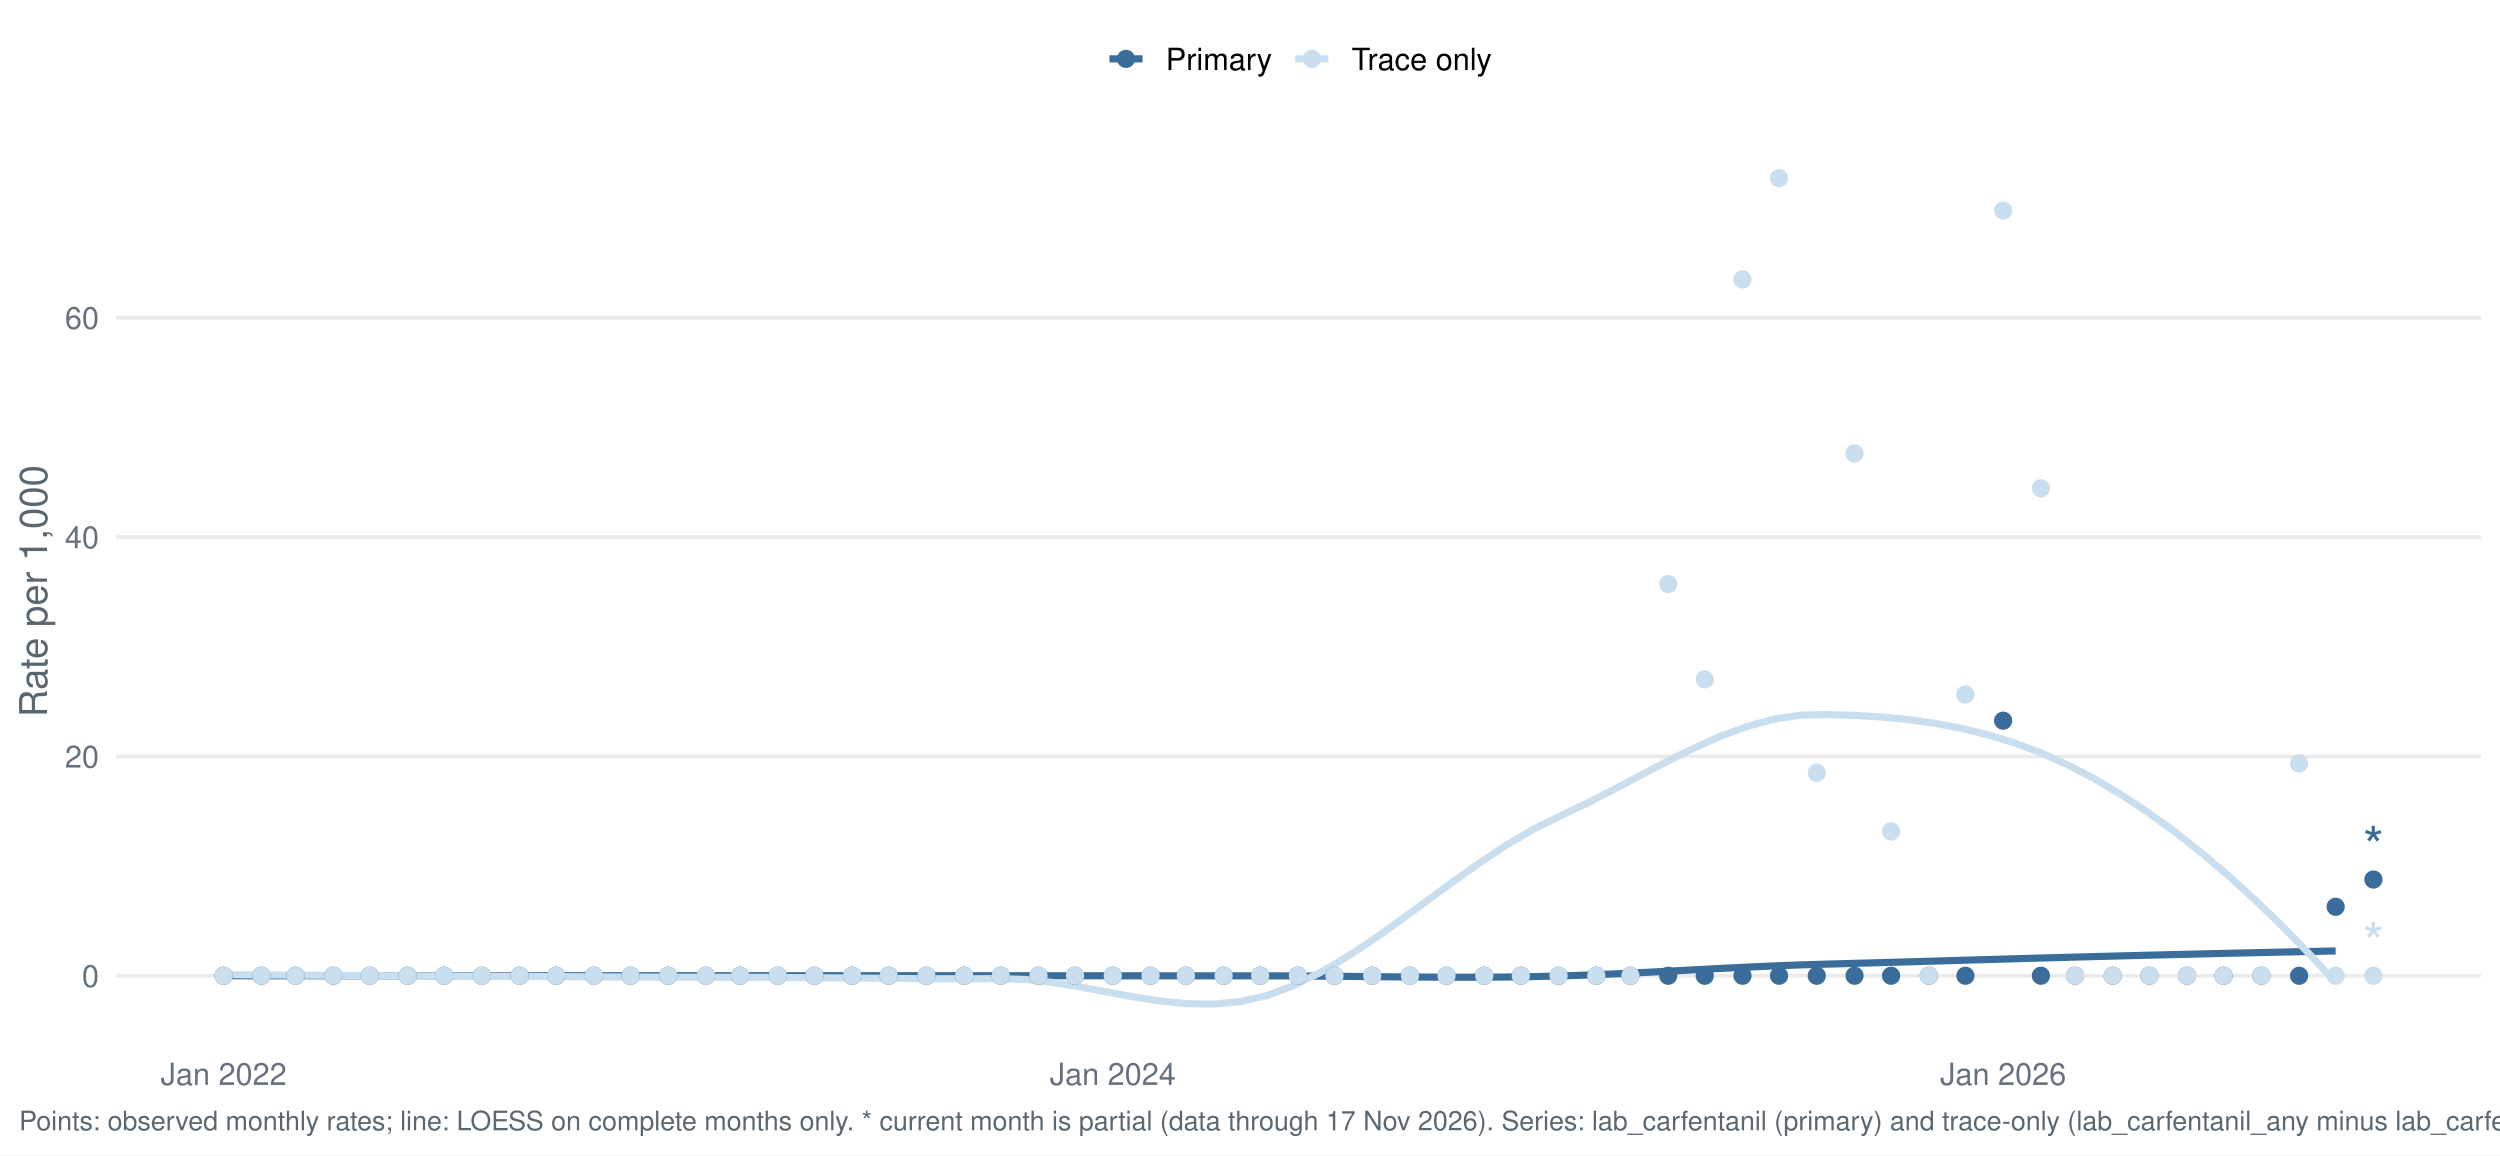
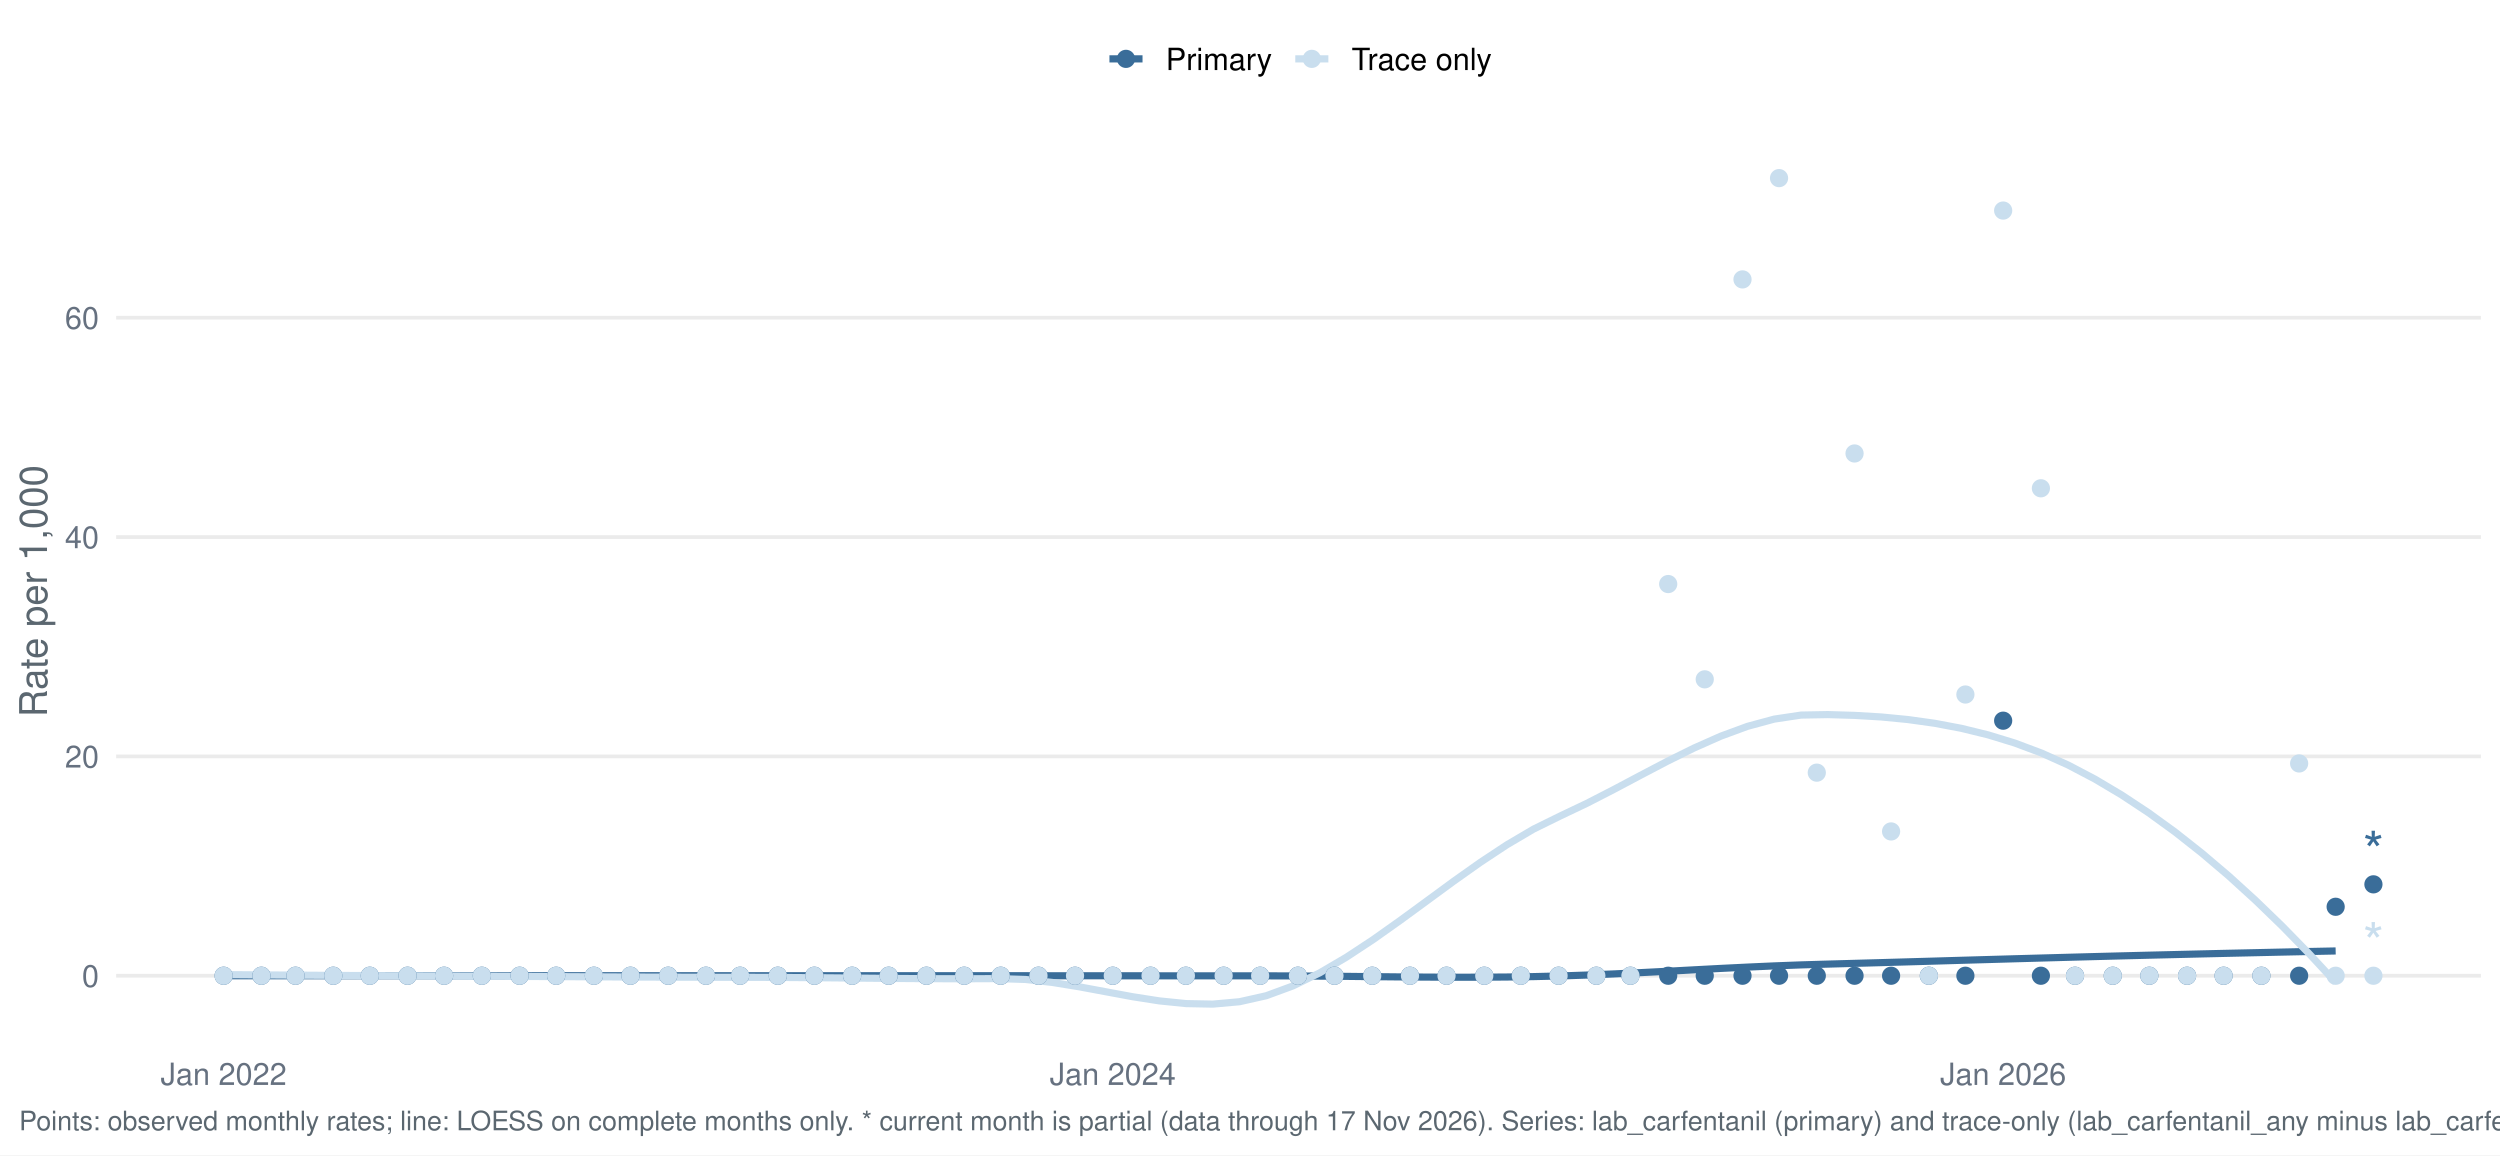
<svg xmlns="http://www.w3.org/2000/svg" width="1044.00pt" height="482.40pt" viewBox="0 0 1044.00 482.40">
  <g class="svglite">
    <defs>
      <style type="text/css">
    .svglite line, .svglite polyline, .svglite polygon, .svglite path, .svglite rect, .svglite circle {
      fill: none;
      stroke: #000000;
      stroke-linecap: round;
      stroke-linejoin: round;
      stroke-miterlimit: 10.00;
    }
    .svglite text {
      white-space: pre;
    }
    .svglite g.glyphgroup path {
      fill: inherit;
      stroke: none;
    }
  </style>
    </defs>
    <rect width="100%" height="100%" style="stroke: none; fill: #FFFFFF;" />
    <defs>
      <clipPath id="cpMC4wMHwxMDQ0LjAwfDAuMDB8NDgyLjQw">
        <rect x="0.00" y="0.00" width="1044.00" height="482.40" />
      </clipPath>
    </defs>
    <g clip-path="url(#cpMC4wMHwxMDQ0LjAwfDAuMDB8NDgyLjQw)">
      <rect x="0.00" y="0.00" width="1044.00" height="482.40" style="stroke-width: 1.55; stroke: none; fill: #FFFFFF;" />
    </g>
    <defs>
      <clipPath id="cpNDguNTB8MTAzNi4wM3w1Ny4xM3w0MzYuNTY=">
        <rect x="48.50" y="57.13" width="987.53" height="379.43" />
      </clipPath>
    </defs>
    <g clip-path="url(#cpNDguNTB8MTAzNi4wM3w1Ny4xM3w0MzYuNTY=)">
      <polyline points="48.50,407.47 1036.03,407.47 " style="stroke-width: 1.55; stroke: #EBEBEB; stroke-linecap: butt;" />
      <polyline points="48.50,315.87 1036.03,315.87 " style="stroke-width: 1.55; stroke: #EBEBEB; stroke-linecap: butt;" />
      <polyline points="48.50,224.27 1036.03,224.27 " style="stroke-width: 1.55; stroke: #EBEBEB; stroke-linecap: butt;" />
      <polyline points="48.50,132.67 1036.03,132.67 " style="stroke-width: 1.55; stroke: #EBEBEB; stroke-linecap: butt;" />
      <polyline points="93.39,407.47 104.55,407.47 115.72,407.47 126.88,407.47 138.05,407.47 149.21,407.47 160.38,407.47 171.54,407.47 182.71,407.47 193.87,407.47 205.03,407.47 216.20,407.47 227.36,407.47 238.53,407.47 249.69,407.47 260.86,407.47 272.02,407.47 283.18,407.47 294.35,407.47 305.51,407.47 316.68,407.47 327.84,407.47 339.01,407.47 350.17,407.47 361.34,407.47 372.50,407.47 383.66,407.47 394.83,407.47 405.99,407.47 417.16,407.47 428.32,407.47 439.49,407.48 450.65,407.48 461.81,407.49 472.98,407.49 484.14,407.50 495.31,407.51 506.47,407.51 517.64,407.51 528.80,407.51 539.96,407.55 551.13,407.63 562.29,407.73 573.46,407.85 584.62,407.96 595.79,408.04 606.95,408.09 618.12,408.08 629.28,408.00 640.44,407.83 651.61,407.56 662.77,407.18 673.94,406.71 685.10,406.17 696.27,405.60 707.43,405.00 718.59,404.41 729.76,403.86 740.92,403.36 752.09,402.94 763.25,402.61 774.42,402.30 785.58,401.99 796.74,401.67 807.91,401.35 819.07,401.02 830.24,400.70 841.40,400.38 852.57,400.07 863.73,399.76 874.90,399.46 886.06,399.17 897.22,398.89 908.39,398.62 919.55,398.35 930.72,398.09 941.88,397.84 953.05,397.59 964.21,397.35 975.37,397.12 " style="stroke-width: 2.99; stroke: #3A6D99; stroke-linecap: butt;" />
      <polyline points="93.39,406.99 104.55,407.08 115.72,407.16 126.88,407.24 138.05,407.31 149.21,407.38 160.38,407.44 171.54,407.50 182.71,407.56 193.87,407.62 205.03,407.68 216.20,407.74 227.36,407.81 238.53,407.87 249.69,407.93 260.86,407.99 272.02,408.04 283.18,408.08 294.35,408.11 305.51,408.13 316.68,408.14 327.84,408.20 339.01,408.28 350.17,408.38 361.34,408.49 372.50,408.59 383.66,408.67 394.83,408.72 405.99,408.72 417.16,408.67 428.32,409.03 439.49,410.27 450.65,412.08 461.81,414.16 472.98,416.23 484.14,417.97 495.31,419.10 506.47,419.32 517.64,418.32 528.80,415.81 539.96,411.71 551.13,406.25 562.29,399.71 573.46,392.35 584.62,384.44 595.79,376.27 606.95,368.08 618.12,360.17 629.28,352.79 640.44,346.22 651.61,340.73 662.77,335.42 673.94,329.68 685.10,323.76 696.27,317.91 707.43,312.38 718.59,307.43 729.76,303.32 740.92,300.30 752.09,298.62 763.25,298.41 774.42,298.74 785.58,299.40 796.74,300.48 807.91,302.04 819.07,304.15 830.24,306.88 841.40,310.30 852.57,314.49 863.73,319.51 874.90,325.38 886.06,332.02 897.22,339.40 908.39,347.50 919.55,356.31 930.72,365.80 941.88,375.96 953.05,386.76 964.21,398.19 975.37,410.22 " style="stroke-width: 2.99; stroke: #C9DEEE; stroke-linecap: butt;" />
      <circle cx="93.39" cy="407.47" r="3.29" style="stroke-width: 1.03; stroke: #3A6D99; fill: #3A6D99;" />
      <circle cx="93.39" cy="407.47" r="3.29" style="stroke-width: 1.03; stroke: #C9DEEE; fill: #C9DEEE;" />
      <circle cx="109.16" cy="407.47" r="3.29" style="stroke-width: 1.03; stroke: #3A6D99; fill: #3A6D99;" />
      <circle cx="109.16" cy="407.47" r="3.29" style="stroke-width: 1.03; stroke: #C9DEEE; fill: #C9DEEE;" />
      <circle cx="123.40" cy="407.47" r="3.29" style="stroke-width: 1.03; stroke: #3A6D99; fill: #3A6D99;" />
      <circle cx="123.40" cy="407.47" r="3.29" style="stroke-width: 1.03; stroke: #C9DEEE; fill: #C9DEEE;" />
      <circle cx="139.17" cy="407.47" r="3.29" style="stroke-width: 1.03; stroke: #3A6D99; fill: #3A6D99;" />
      <circle cx="139.17" cy="407.47" r="3.29" style="stroke-width: 1.03; stroke: #C9DEEE; fill: #C9DEEE;" />
      <circle cx="154.43" cy="407.47" r="3.29" style="stroke-width: 1.03; stroke: #3A6D99; fill: #3A6D99;" />
      <circle cx="154.43" cy="407.47" r="3.29" style="stroke-width: 1.03; stroke: #C9DEEE; fill: #C9DEEE;" />
      <circle cx="170.20" cy="407.47" r="3.29" style="stroke-width: 1.03; stroke: #3A6D99; fill: #3A6D99;" />
      <circle cx="170.20" cy="407.47" r="3.29" style="stroke-width: 1.03; stroke: #C9DEEE; fill: #C9DEEE;" />
      <circle cx="185.45" cy="407.47" r="3.29" style="stroke-width: 1.03; stroke: #3A6D99; fill: #3A6D99;" />
      <circle cx="185.45" cy="407.47" r="3.29" style="stroke-width: 1.03; stroke: #C9DEEE; fill: #C9DEEE;" />
      <circle cx="201.22" cy="407.47" r="3.29" style="stroke-width: 1.03; stroke: #3A6D99; fill: #3A6D99;" />
      <circle cx="201.22" cy="407.47" r="3.29" style="stroke-width: 1.03; stroke: #C9DEEE; fill: #C9DEEE;" />
      <circle cx="216.99" cy="407.47" r="3.29" style="stroke-width: 1.03; stroke: #3A6D99; fill: #3A6D99;" />
      <circle cx="216.99" cy="407.47" r="3.29" style="stroke-width: 1.03; stroke: #C9DEEE; fill: #C9DEEE;" />
      <circle cx="232.25" cy="407.47" r="3.29" style="stroke-width: 1.03; stroke: #3A6D99; fill: #3A6D99;" />
      <circle cx="232.25" cy="407.47" r="3.29" style="stroke-width: 1.03; stroke: #C9DEEE; fill: #C9DEEE;" />
      <circle cx="248.02" cy="407.47" r="3.29" style="stroke-width: 1.03; stroke: #3A6D99; fill: #3A6D99;" />
      <circle cx="248.02" cy="407.47" r="3.29" style="stroke-width: 1.03; stroke: #C9DEEE; fill: #C9DEEE;" />
      <circle cx="263.28" cy="407.47" r="3.29" style="stroke-width: 1.03; stroke: #3A6D99; fill: #3A6D99;" />
      <circle cx="263.28" cy="407.47" r="3.29" style="stroke-width: 1.03; stroke: #C9DEEE; fill: #C9DEEE;" />
      <circle cx="279.04" cy="407.47" r="3.29" style="stroke-width: 1.03; stroke: #3A6D99; fill: #3A6D99;" />
      <circle cx="279.04" cy="407.47" r="3.29" style="stroke-width: 1.03; stroke: #C9DEEE; fill: #C9DEEE;" />
      <circle cx="294.81" cy="407.47" r="3.29" style="stroke-width: 1.03; stroke: #3A6D99; fill: #3A6D99;" />
      <circle cx="294.81" cy="407.47" r="3.29" style="stroke-width: 1.03; stroke: #C9DEEE; fill: #C9DEEE;" />
      <circle cx="309.05" cy="407.47" r="3.29" style="stroke-width: 1.03; stroke: #3A6D99; fill: #3A6D99;" />
      <circle cx="309.05" cy="407.47" r="3.29" style="stroke-width: 1.03; stroke: #C9DEEE; fill: #C9DEEE;" />
      <circle cx="324.82" cy="407.47" r="3.29" style="stroke-width: 1.03; stroke: #3A6D99; fill: #3A6D99;" />
      <circle cx="324.82" cy="407.47" r="3.29" style="stroke-width: 1.03; stroke: #C9DEEE; fill: #C9DEEE;" />
      <circle cx="340.08" cy="407.47" r="3.29" style="stroke-width: 1.03; stroke: #3A6D99; fill: #3A6D99;" />
      <circle cx="340.08" cy="407.47" r="3.29" style="stroke-width: 1.03; stroke: #C9DEEE; fill: #C9DEEE;" />
      <circle cx="355.85" cy="407.47" r="3.29" style="stroke-width: 1.03; stroke: #3A6D99; fill: #3A6D99;" />
      <circle cx="355.85" cy="407.47" r="3.29" style="stroke-width: 1.03; stroke: #C9DEEE; fill: #C9DEEE;" />
      <circle cx="371.11" cy="407.47" r="3.29" style="stroke-width: 1.03; stroke: #3A6D99; fill: #3A6D99;" />
      <circle cx="371.11" cy="407.47" r="3.29" style="stroke-width: 1.03; stroke: #C9DEEE; fill: #C9DEEE;" />
      <circle cx="386.88" cy="407.47" r="3.29" style="stroke-width: 1.03; stroke: #3A6D99; fill: #3A6D99;" />
      <circle cx="386.88" cy="407.47" r="3.29" style="stroke-width: 1.03; stroke: #C9DEEE; fill: #C9DEEE;" />
      <circle cx="402.64" cy="407.47" r="3.29" style="stroke-width: 1.03; stroke: #3A6D99; fill: #3A6D99;" />
      <circle cx="402.64" cy="407.47" r="3.29" style="stroke-width: 1.03; stroke: #C9DEEE; fill: #C9DEEE;" />
      <circle cx="417.90" cy="407.47" r="3.29" style="stroke-width: 1.03; stroke: #3A6D99; fill: #3A6D99;" />
      <circle cx="417.90" cy="407.47" r="3.29" style="stroke-width: 1.03; stroke: #C9DEEE; fill: #C9DEEE;" />
      <circle cx="433.67" cy="407.47" r="3.29" style="stroke-width: 1.03; stroke: #3A6D99; fill: #3A6D99;" />
      <circle cx="433.67" cy="407.47" r="3.29" style="stroke-width: 1.03; stroke: #C9DEEE; fill: #C9DEEE;" />
      <circle cx="448.93" cy="407.47" r="3.29" style="stroke-width: 1.03; stroke: #3A6D99; fill: #3A6D99;" />
      <circle cx="448.93" cy="407.47" r="3.29" style="stroke-width: 1.03; stroke: #C9DEEE; fill: #C9DEEE;" />
      <circle cx="464.70" cy="407.47" r="3.29" style="stroke-width: 1.03; stroke: #3A6D99; fill: #3A6D99;" />
      <circle cx="464.70" cy="407.47" r="3.29" style="stroke-width: 1.03; stroke: #C9DEEE; fill: #C9DEEE;" />
      <circle cx="480.47" cy="407.47" r="3.29" style="stroke-width: 1.03; stroke: #3A6D99; fill: #3A6D99;" />
      <circle cx="480.47" cy="407.47" r="3.29" style="stroke-width: 1.03; stroke: #C9DEEE; fill: #C9DEEE;" />
      <circle cx="495.22" cy="407.47" r="3.29" style="stroke-width: 1.03; stroke: #3A6D99; fill: #3A6D99;" />
      <circle cx="495.22" cy="407.47" r="3.29" style="stroke-width: 1.03; stroke: #C9DEEE; fill: #C9DEEE;" />
      <circle cx="510.99" cy="407.47" r="3.29" style="stroke-width: 1.03; stroke: #3A6D99; fill: #3A6D99;" />
      <circle cx="510.99" cy="407.47" r="3.29" style="stroke-width: 1.03; stroke: #C9DEEE; fill: #C9DEEE;" />
      <circle cx="526.24" cy="407.47" r="3.29" style="stroke-width: 1.03; stroke: #3A6D99; fill: #3A6D99;" />
      <circle cx="526.24" cy="407.47" r="3.29" style="stroke-width: 1.03; stroke: #C9DEEE; fill: #C9DEEE;" />
      <circle cx="542.01" cy="407.47" r="3.29" style="stroke-width: 1.03; stroke: #3A6D99; fill: #3A6D99;" />
      <circle cx="542.01" cy="407.47" r="3.29" style="stroke-width: 1.03; stroke: #C9DEEE; fill: #C9DEEE;" />
      <circle cx="557.27" cy="407.47" r="3.29" style="stroke-width: 1.03; stroke: #3A6D99; fill: #3A6D99;" />
      <circle cx="557.27" cy="407.47" r="3.29" style="stroke-width: 1.03; stroke: #C9DEEE; fill: #C9DEEE;" />
      <circle cx="573.04" cy="407.47" r="3.29" style="stroke-width: 1.03; stroke: #3A6D99; fill: #3A6D99;" />
      <circle cx="573.04" cy="407.47" r="3.29" style="stroke-width: 1.03; stroke: #C9DEEE; fill: #C9DEEE;" />
      <circle cx="588.81" cy="407.47" r="3.29" style="stroke-width: 1.03; stroke: #3A6D99; fill: #3A6D99;" />
      <circle cx="588.81" cy="407.47" r="3.29" style="stroke-width: 1.03; stroke: #C9DEEE; fill: #C9DEEE;" />
      <circle cx="604.07" cy="407.47" r="3.29" style="stroke-width: 1.03; stroke: #3A6D99; fill: #3A6D99;" />
      <circle cx="604.07" cy="407.47" r="3.29" style="stroke-width: 1.03; stroke: #C9DEEE; fill: #C9DEEE;" />
      <circle cx="619.83" cy="407.47" r="3.29" style="stroke-width: 1.03; stroke: #3A6D99; fill: #3A6D99;" />
      <circle cx="619.83" cy="407.47" r="3.29" style="stroke-width: 1.03; stroke: #C9DEEE; fill: #C9DEEE;" />
      <circle cx="635.09" cy="407.47" r="3.29" style="stroke-width: 1.03; stroke: #3A6D99; fill: #3A6D99;" />
      <circle cx="635.09" cy="407.47" r="3.29" style="stroke-width: 1.03; stroke: #C9DEEE; fill: #C9DEEE;" />
      <circle cx="650.86" cy="407.47" r="3.29" style="stroke-width: 1.03; stroke: #3A6D99; fill: #3A6D99;" />
      <circle cx="650.86" cy="407.47" r="3.29" style="stroke-width: 1.03; stroke: #C9DEEE; fill: #C9DEEE;" />
      <circle cx="666.63" cy="407.47" r="3.29" style="stroke-width: 1.03; stroke: #3A6D99; fill: #3A6D99;" />
      <circle cx="666.63" cy="407.47" r="3.29" style="stroke-width: 1.03; stroke: #C9DEEE; fill: #C9DEEE;" />
      <circle cx="680.87" cy="407.47" r="3.29" style="stroke-width: 1.03; stroke: #3A6D99; fill: #3A6D99;" />
      <circle cx="680.87" cy="407.47" r="3.29" style="stroke-width: 1.03; stroke: #C9DEEE; fill: #C9DEEE;" />
      <circle cx="696.64" cy="407.47" r="3.29" style="stroke-width: 1.03; stroke: #3A6D99; fill: #3A6D99;" />
      <circle cx="696.64" cy="243.90" r="3.29" style="stroke-width: 1.03; stroke: #C9DEEE; fill: #C9DEEE;" />
      <circle cx="711.90" cy="407.47" r="3.29" style="stroke-width: 1.03; stroke: #3A6D99; fill: #3A6D99;" />
      <circle cx="711.90" cy="283.69" r="3.29" style="stroke-width: 1.03; stroke: #C9DEEE; fill: #C9DEEE;" />
      <circle cx="727.67" cy="407.47" r="3.29" style="stroke-width: 1.03; stroke: #3A6D99; fill: #3A6D99;" />
      <circle cx="727.67" cy="116.68" r="3.29" style="stroke-width: 1.03; stroke: #C9DEEE; fill: #C9DEEE;" />
      <circle cx="742.93" cy="407.47" r="3.29" style="stroke-width: 1.03; stroke: #3A6D99; fill: #3A6D99;" />
      <circle cx="742.93" cy="74.38" r="3.29" style="stroke-width: 1.03; stroke: #C9DEEE; fill: #C9DEEE;" />
      <circle cx="758.69" cy="407.47" r="3.29" style="stroke-width: 1.03; stroke: #3A6D99; fill: #3A6D99;" />
      <circle cx="758.69" cy="322.66" r="3.29" style="stroke-width: 1.03; stroke: #C9DEEE; fill: #C9DEEE;" />
      <circle cx="774.46" cy="407.47" r="3.29" style="stroke-width: 1.03; stroke: #3A6D99; fill: #3A6D99;" />
      <circle cx="774.46" cy="189.37" r="3.29" style="stroke-width: 1.03; stroke: #C9DEEE; fill: #C9DEEE;" />
      <circle cx="789.72" cy="407.47" r="3.29" style="stroke-width: 1.03; stroke: #3A6D99; fill: #3A6D99;" />
      <circle cx="789.72" cy="347.21" r="3.29" style="stroke-width: 1.03; stroke: #C9DEEE; fill: #C9DEEE;" />
      <circle cx="805.49" cy="407.47" r="3.29" style="stroke-width: 1.03; stroke: #3A6D99; fill: #3A6D99;" />
      <circle cx="805.49" cy="407.47" r="3.29" style="stroke-width: 1.03; stroke: #C9DEEE; fill: #C9DEEE;" />
      <circle cx="820.75" cy="407.47" r="3.29" style="stroke-width: 1.03; stroke: #3A6D99; fill: #3A6D99;" />
      <circle cx="820.75" cy="290.03" r="3.29" style="stroke-width: 1.03; stroke: #C9DEEE; fill: #C9DEEE;" />
      <circle cx="836.52" cy="300.96" r="3.29" style="stroke-width: 1.03; stroke: #3A6D99; fill: #3A6D99;" />
      <circle cx="836.52" cy="87.93" r="3.29" style="stroke-width: 1.03; stroke: #C9DEEE; fill: #C9DEEE;" />
      <circle cx="852.28" cy="407.47" r="3.29" style="stroke-width: 1.03; stroke: #3A6D99; fill: #3A6D99;" />
      <circle cx="852.28" cy="203.91" r="3.29" style="stroke-width: 1.03; stroke: #C9DEEE; fill: #C9DEEE;" />
      <circle cx="866.53" cy="407.47" r="3.29" style="stroke-width: 1.03; stroke: #3A6D99; fill: #3A6D99;" />
      <circle cx="866.53" cy="407.47" r="3.29" style="stroke-width: 1.03; stroke: #C9DEEE; fill: #C9DEEE;" />
      <circle cx="882.29" cy="407.47" r="3.29" style="stroke-width: 1.03; stroke: #3A6D99; fill: #3A6D99;" />
      <circle cx="882.29" cy="407.47" r="3.29" style="stroke-width: 1.03; stroke: #C9DEEE; fill: #C9DEEE;" />
      <circle cx="897.55" cy="407.47" r="3.29" style="stroke-width: 1.03; stroke: #3A6D99; fill: #3A6D99;" />
      <circle cx="897.55" cy="407.47" r="3.29" style="stroke-width: 1.03; stroke: #C9DEEE; fill: #C9DEEE;" />
      <circle cx="913.32" cy="407.47" r="3.29" style="stroke-width: 1.03; stroke: #3A6D99; fill: #3A6D99;" />
      <circle cx="913.32" cy="407.47" r="3.29" style="stroke-width: 1.03; stroke: #C9DEEE; fill: #C9DEEE;" />
      <circle cx="928.58" cy="407.47" r="3.29" style="stroke-width: 1.03; stroke: #3A6D99; fill: #3A6D99;" />
      <circle cx="928.58" cy="407.47" r="3.29" style="stroke-width: 1.03; stroke: #C9DEEE; fill: #C9DEEE;" />
      <circle cx="944.35" cy="407.47" r="3.29" style="stroke-width: 1.03; stroke: #3A6D99; fill: #3A6D99;" />
      <circle cx="944.35" cy="407.47" r="3.29" style="stroke-width: 1.03; stroke: #C9DEEE; fill: #C9DEEE;" />
      <circle cx="960.12" cy="407.47" r="3.29" style="stroke-width: 1.03; stroke: #3A6D99; fill: #3A6D99;" />
      <circle cx="960.12" cy="318.82" r="3.29" style="stroke-width: 1.03; stroke: #C9DEEE; fill: #C9DEEE;" />
      <circle cx="975.37" cy="378.67" r="3.29" style="stroke-width: 1.03; stroke: #3A6D99; fill: #3A6D99;" />
      <circle cx="975.37" cy="407.47" r="3.29" style="stroke-width: 1.03; stroke: #C9DEEE; fill: #C9DEEE;" />
-       <circle cx="991.14" cy="367.29" r="3.29" style="stroke-width: 1.03; stroke: #3A6D99; fill: #3A6D99;" />
+       <circle cx="991.14" cy="369.30" r="3.29" style="stroke-width: 1.03; stroke: #3A6D99; fill: #3A6D99;" />
      <circle cx="991.14" cy="407.47" r="3.29" style="stroke-width: 1.03; stroke: #C9DEEE; fill: #C9DEEE;" />
-       <text x="991.14" y="361.49" text-anchor="middle" style="font-size: 22.76px;fill: #3A6D99; font-family: &quot;Nimbus Sans&quot;;" textLength="8.84px" lengthAdjust="spacingAndGlyphs">*</text>
+       <text x="991.14" y="363.50" text-anchor="middle" style="font-size: 22.76px;fill: #3A6D99; font-family: &quot;Nimbus Sans&quot;;" textLength="8.84px" lengthAdjust="spacingAndGlyphs">*</text>
      <text x="991.14" y="401.66" text-anchor="middle" style="font-size: 22.76px;fill: #C9DEEE; font-family: &quot;Nimbus Sans&quot;;" textLength="8.84px" lengthAdjust="spacingAndGlyphs">*</text>
    </g>
    <g clip-path="url(#cpMC4wMHwxMDQ0LjAwfDAuMDB8NDgyLjQw)">
      <text x="41.33" y="412.14" text-anchor="end" style="font-size: 12.80px;fill: #667180; font-family: &quot;Nimbus Sans&quot;;" textLength="7.11px" lengthAdjust="spacingAndGlyphs">0</text>
      <text x="41.33" y="320.54" text-anchor="end" style="font-size: 12.80px;fill: #667180; font-family: &quot;Nimbus Sans&quot;;" textLength="14.22px" lengthAdjust="spacingAndGlyphs">20</text>
      <text x="41.33" y="228.94" text-anchor="end" style="font-size: 12.80px;fill: #667180; font-family: &quot;Nimbus Sans&quot;;" textLength="14.22px" lengthAdjust="spacingAndGlyphs">40</text>
      <text x="41.33" y="137.33" text-anchor="end" style="font-size: 12.80px;fill: #667180; font-family: &quot;Nimbus Sans&quot;;" textLength="14.22px" lengthAdjust="spacingAndGlyphs">60</text>
      <text x="93.39" y="453.07" text-anchor="middle" style="font-size: 12.80px;fill: #667180; font-family: &quot;Nimbus Sans&quot;;" textLength="52.62px" lengthAdjust="spacingAndGlyphs">Jan 2022</text>
      <text x="464.70" y="453.07" text-anchor="middle" style="font-size: 12.80px;fill: #667180; font-family: &quot;Nimbus Sans&quot;;" textLength="52.62px" lengthAdjust="spacingAndGlyphs">Jan 2024</text>
      <text x="836.52" y="453.07" text-anchor="middle" style="font-size: 12.80px;fill: #667180; font-family: &quot;Nimbus Sans&quot;;" textLength="52.62px" lengthAdjust="spacingAndGlyphs">Jan 2026</text>
      <text transform="translate(19.63,246.85) rotate(-90)" text-anchor="middle" style="font-size: 16.00px;fill: #5B6770; font-family: &quot;Nimbus Sans&quot;;" textLength="105.22px" lengthAdjust="spacingAndGlyphs">Rate per 1,000</text>
      <line x1="463.30" y1="24.58" x2="477.12" y2="24.58" style="stroke-width: 2.99; stroke: #3A6D99; stroke-linecap: butt;" />
      <circle cx="470.21" cy="24.58" r="3.29" style="stroke-width: 1.03; stroke: #3A6D99; fill: #3A6D99;" />
      <line x1="540.91" y1="24.58" x2="554.73" y2="24.58" style="stroke-width: 2.99; stroke: #C9DEEE; stroke-linecap: butt;" />
      <circle cx="547.82" cy="24.58" r="3.29" style="stroke-width: 1.03; stroke: #C9DEEE; fill: #C9DEEE;" />
      <text x="486.82" y="29.25" style="font-size: 12.80px; font-family: &quot;Nimbus Sans&quot;;" textLength="44.39px" lengthAdjust="spacingAndGlyphs">Primary</text>
      <text x="564.43" y="29.25" style="font-size: 12.80px; font-family: &quot;Nimbus Sans&quot;;" textLength="58.53px" lengthAdjust="spacingAndGlyphs">Trace only</text>
      <text x="7.97" y="471.99" style="font-size: 11.20px;fill: #5B6770; font-family: &quot;Nimbus Sans&quot;;" textLength="1070.70px" lengthAdjust="spacingAndGlyphs">Points: observed monthly rates; line: LOESS on complete months only. * current month is partial (data through 17 Nov 2026). Series: lab_carfentanil (primary) and trace-only (lab_carfentanil_any minus lab_carfentanil).</text>
    </g>
  </g>
</svg>
